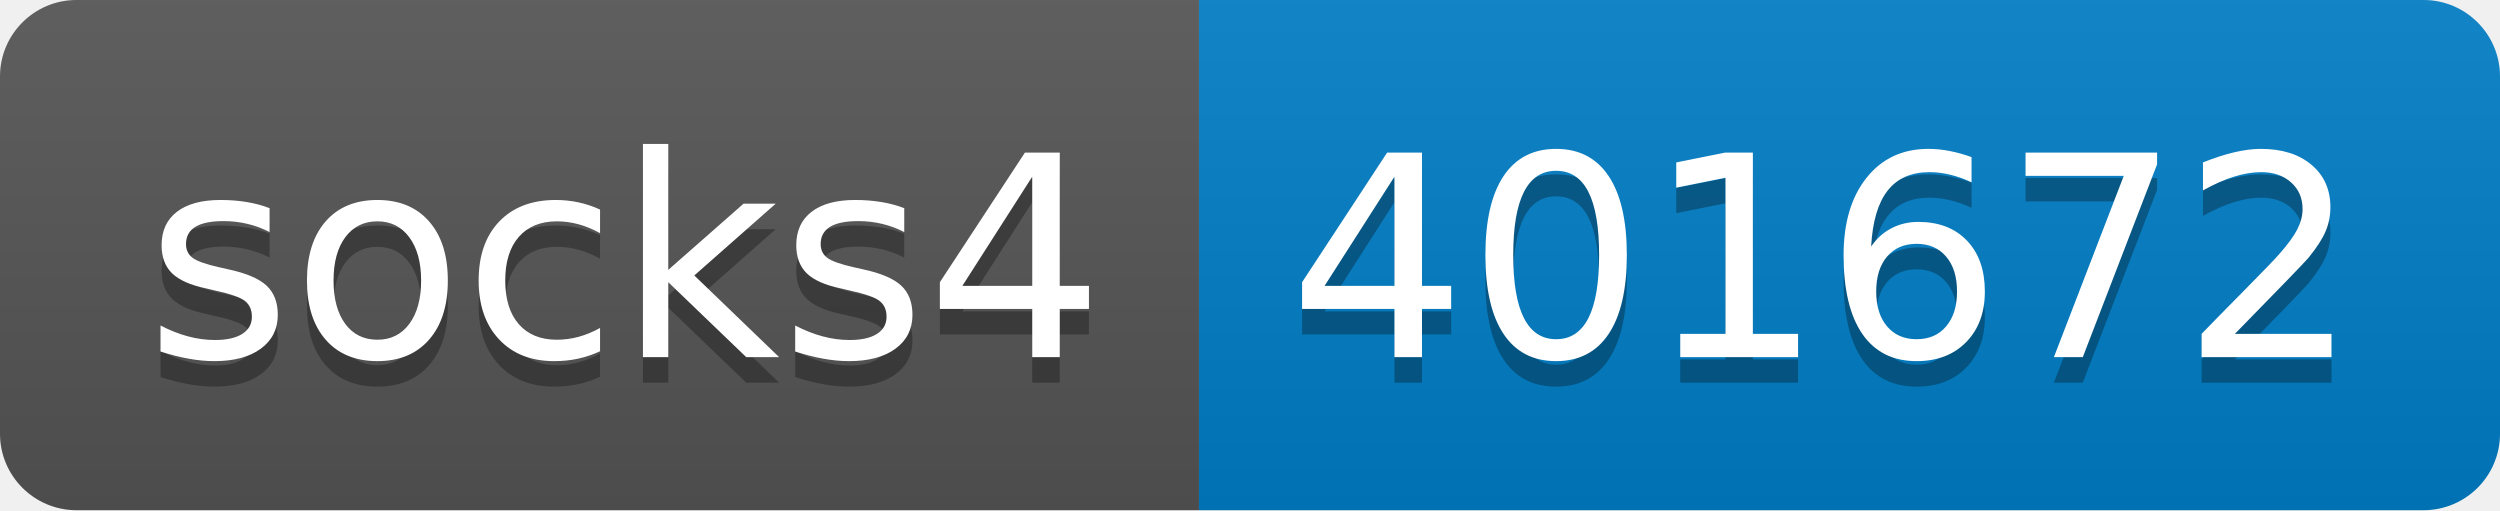
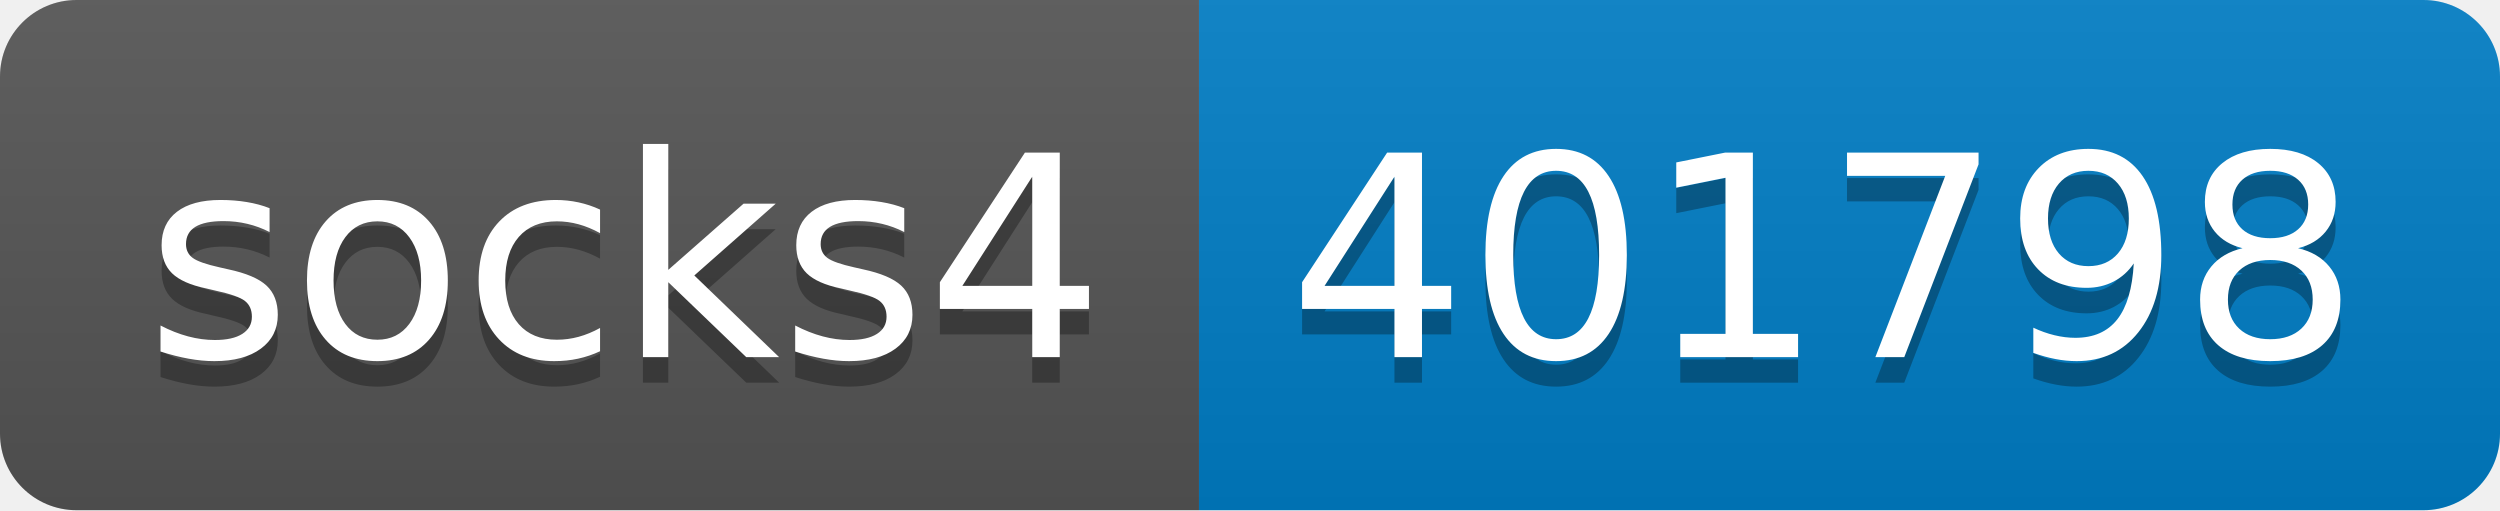
- <svg xmlns="http://www.w3.org/2000/svg" width="98" height="20" role="img" aria-label="socks4: 401672">
+ <svg xmlns="http://www.w3.org/2000/svg" width="98" height="20" role="img" aria-label="socks4: 401798">
  <linearGradient id="s" x2="0" y2="100%">
    <stop offset="0" stop-color="#bbb" stop-opacity=".1" />
    <stop offset="1" stop-opacity=".1" />
  </linearGradient>
  <clipPath id="r">
    <rect width="98" height="20" rx="3" fill="#fff" />
  </clipPath>
  <g clip-path="url(#r)">
    <rect width="47" height="20" fill="#555" />
    <rect x="47" width="51" height="20" fill="#007ec6" />
    <rect width="98" height="20" fill="url(#s)" />
  </g>
  <g fill="#fff" text-anchor="middle" font-family="Verdana,Geneva,DejaVu Sans,sans-serif" text-rendering="geometricPrecision" font-size="110">
    <text aria-hidden="true" x="245" y="150" fill="#010101" fill-opacity=".3" transform="scale(.1)" textLength="370">socks4</text>
    <text x="245" y="140" transform="scale(.1)" fill="#fff" textLength="370">socks4</text>
-     <text aria-hidden="true" x="715" y="150" fill="#010101" fill-opacity=".3" transform="scale(.1)" textLength="410">401672</text>
-     <text x="715" y="140" transform="scale(.1)" fill="#fff" textLength="410">401672</text>
+     <text aria-hidden="true" x="715" y="150" fill="#010101" fill-opacity=".3" transform="scale(.1)" textLength="410">401798</text>
+     <text x="715" y="140" transform="scale(.1)" fill="#fff" textLength="410">401798</text>
  </g>
</svg>
